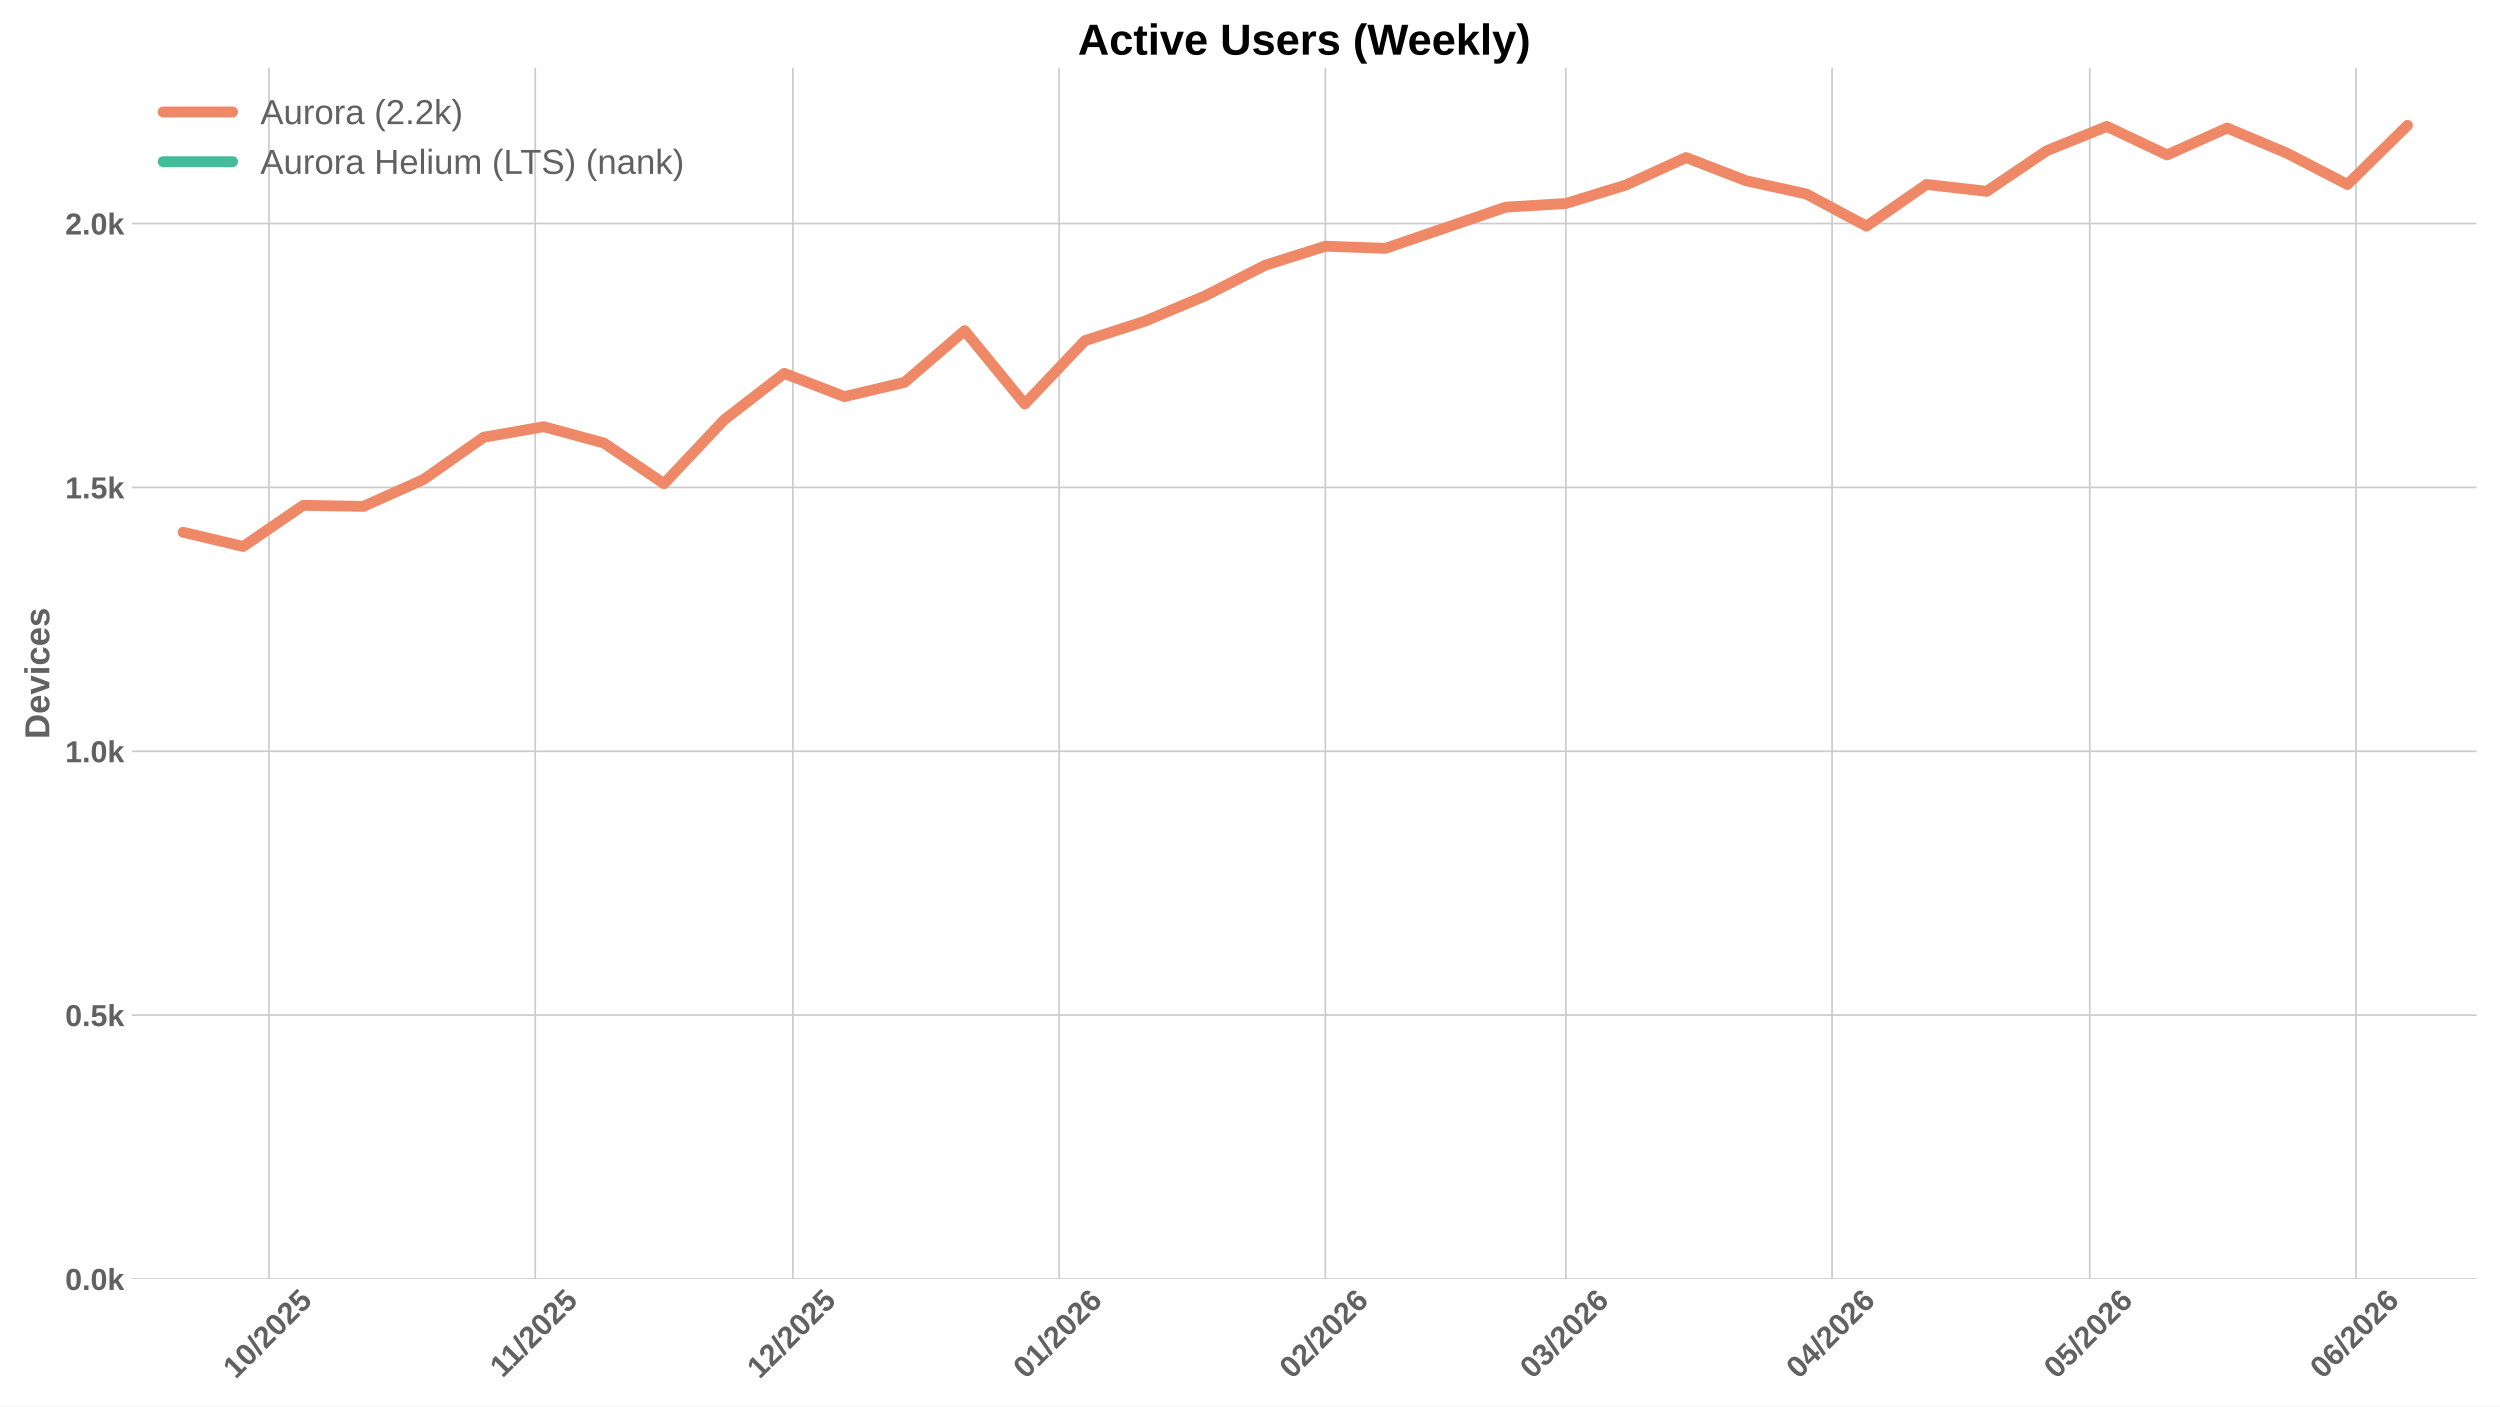
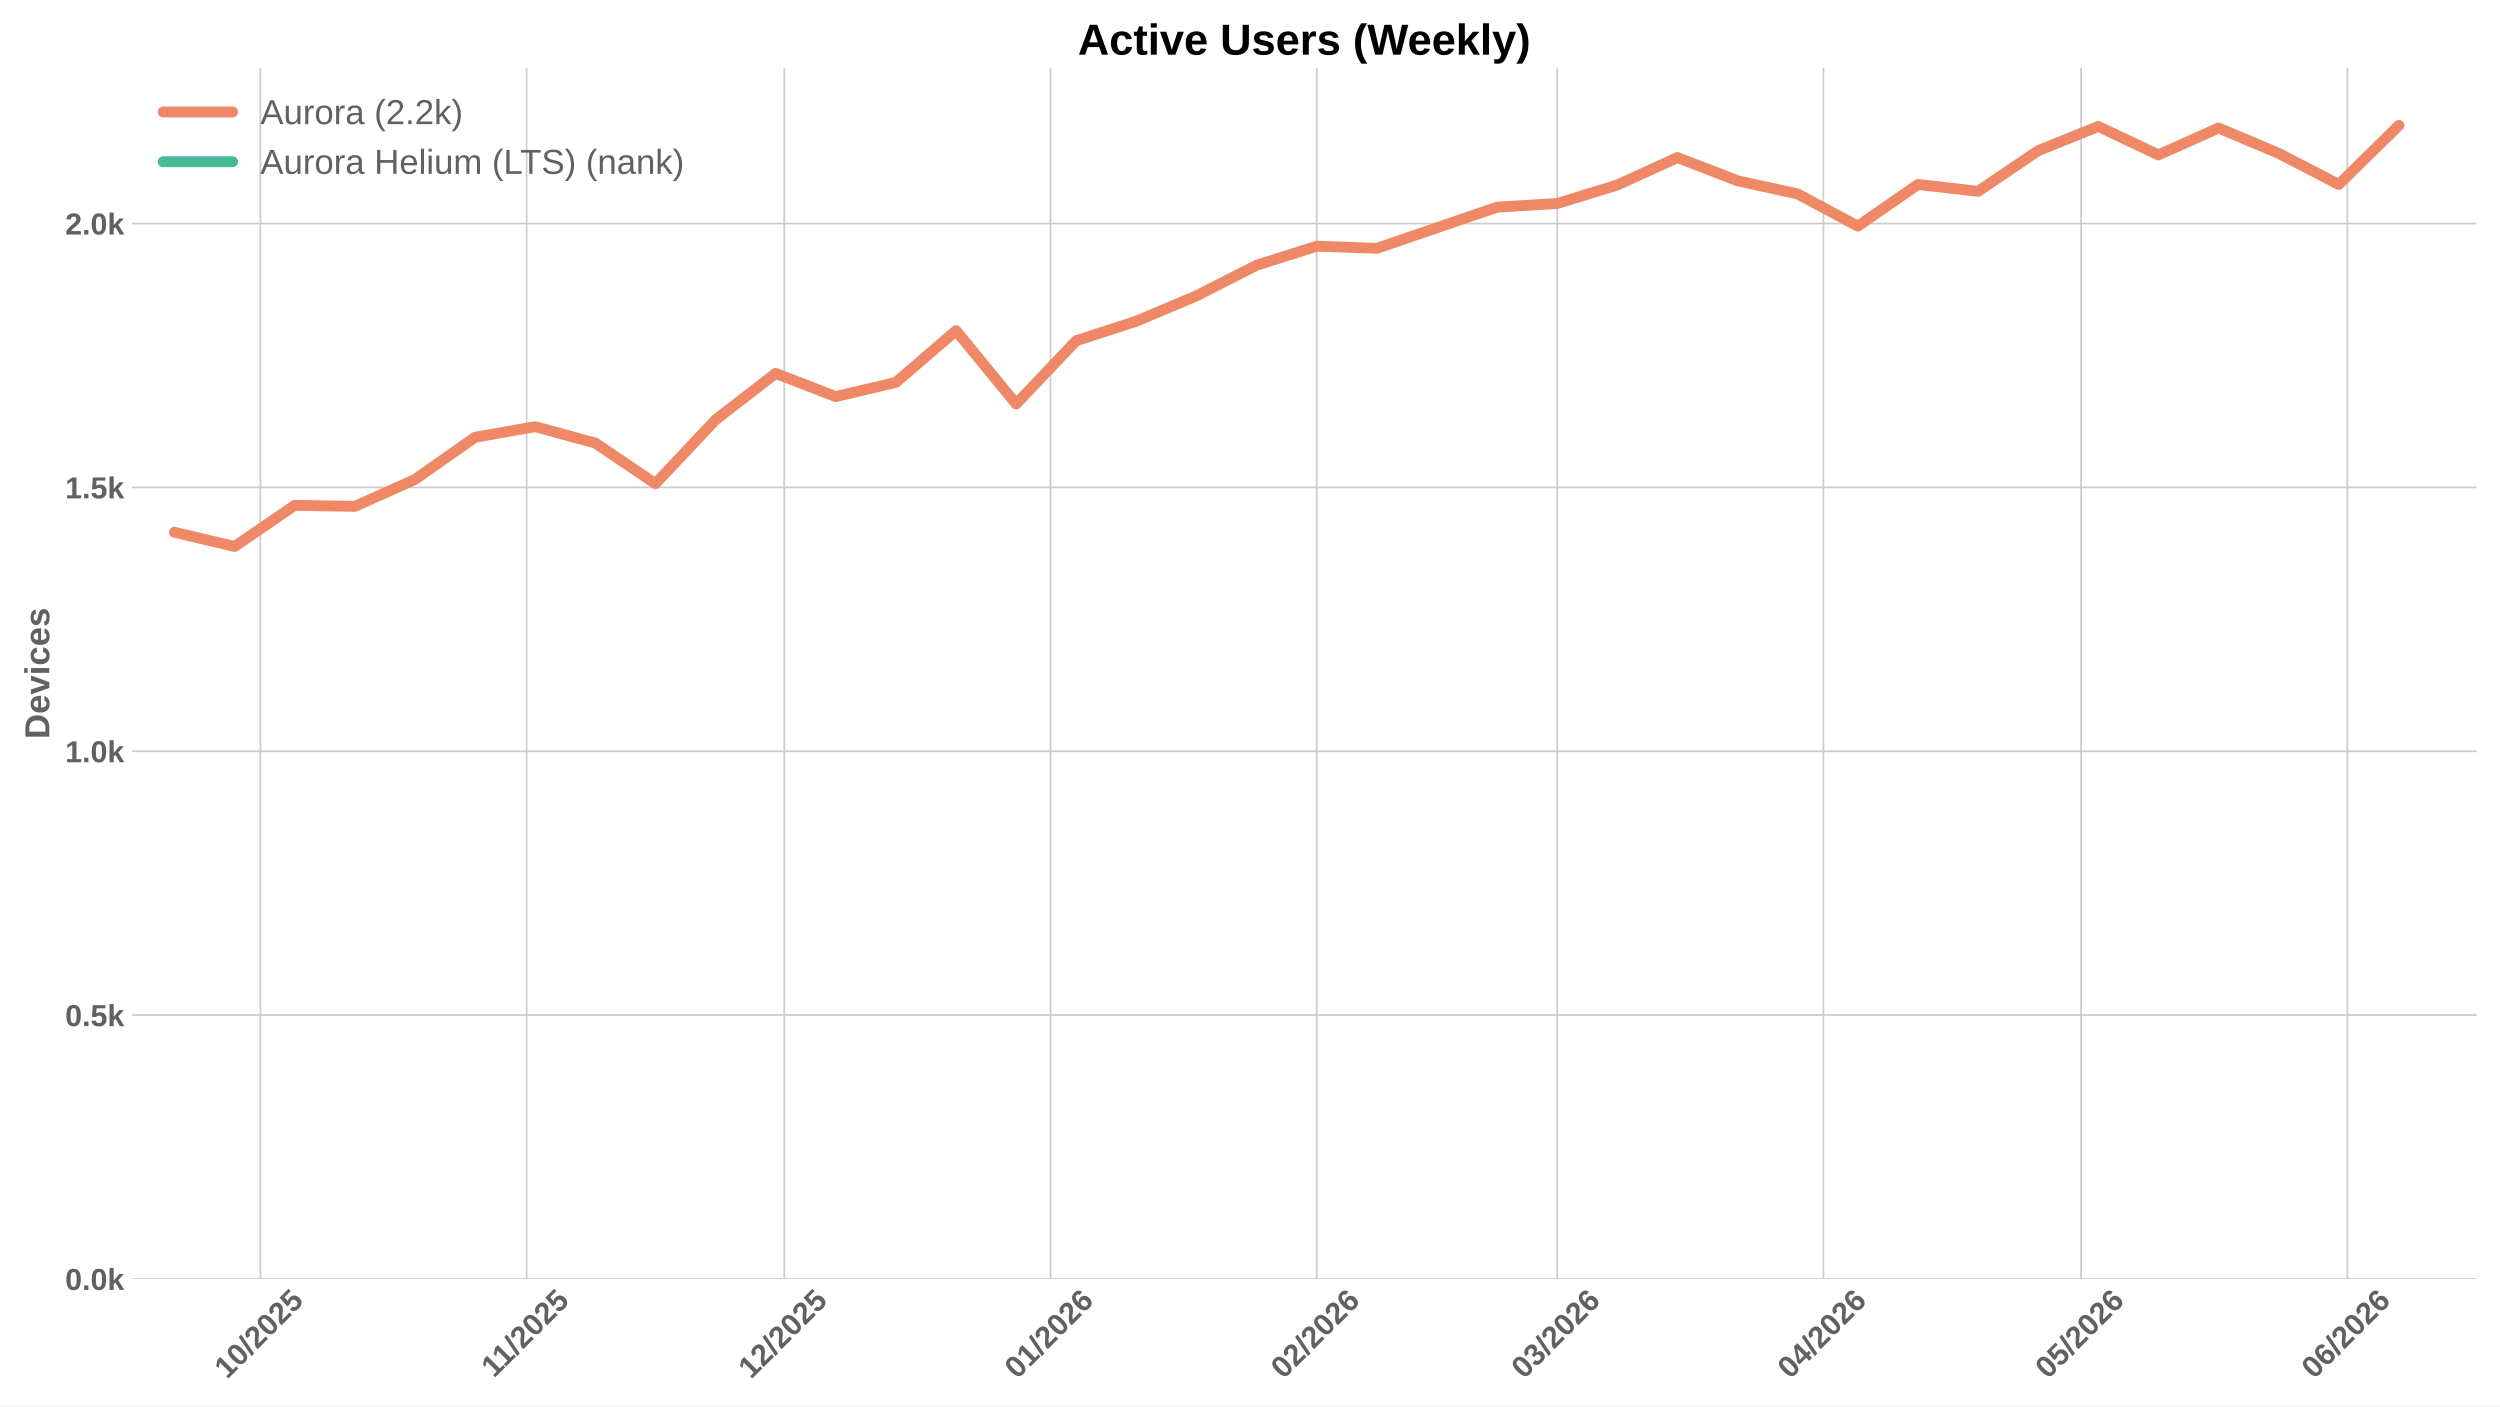
<svg xmlns="http://www.w3.org/2000/svg" xmlns:xlink="http://www.w3.org/1999/xlink" width="1152pt" height="648pt" viewBox="0 0 1152 648" version="1.1">
  <defs>
    <style type="text/css">*{stroke-linejoin: round; stroke-linecap: butt}</style>
  </defs>
  <g id="figure_1">
    <g id="patch_1">
      <path d="M 0 648  L 1152 648  L 1152 0  L 0 0  z " style="fill: #ffffff" />
    </g>
    <g id="axes_1">
      <g id="patch_2">
        <path d="M 60.78 589.343  L 1141.2 589.343  L 1141.2 31.2  L 60.78 31.2  z " style="fill: #ffffff" />
      </g>
      <g id="matplotlib.axis_1">
        <g id="xtick_1">
          <g id="line2d_1">
-             <path d="M 123.945 589.343  L 123.945 31.2  " clip-path="url(#p15ba1a7820)" style="fill: none; stroke: #cccccc; stroke-width: 0.8; stroke-linecap: round" />
+             <path d="M 119.975 589.343  L 119.975 31.2  " clip-path="url(#p1331746128)" style="fill: none; stroke: #cccccc; stroke-width: 0.8; stroke-linecap: round" />
          </g>
          <g id="line2d_2" />
          <g id="text_1">
-             <g style="fill: #616161" transform="translate(108.6148 635.7977) rotate(-45) scale(0.14 -0.14)">
+             <g style="fill: #616161" transform="translate(104.6447 635.7977) rotate(-45) scale(0.14 -0.14)">
              <defs>
                <path id="LiberationSans-Bold-31" d="M 403 0  L 403 653  L 1494 653  L 1494 3656  L 438 2997  L 438 3688  L 1541 4403  L 2372 4403  L 2372 653  L 3381 653  L 3381 0  L 403 0  z " transform="scale(0.015625)" />
                <path id="LiberationSans-Bold-30" d="M 3297 2203  Q 3297 1088 2914 512  Q 2531 -63 1766 -63  Q 253 -63 253 2203  Q 253 2994 418 3494  Q 584 3994 915 4231  Q 1247 4469 1791 4469  Q 2572 4469 2934 3903  Q 3297 3338 3297 2203  z M 2416 2203  Q 2416 2813 2356 3150  Q 2297 3488 2165 3634  Q 2034 3781 1784 3781  Q 1519 3781 1383 3632  Q 1247 3484 1189 3148  Q 1131 2813 1131 2203  Q 1131 1600 1192 1261  Q 1253 922 1386 775  Q 1519 628 1772 628  Q 2022 628 2158 783  Q 2294 938 2355 1278  Q 2416 1619 2416 2203  z " transform="scale(0.015625)" />
                <path id="LiberationSans-Bold-2f" d="M 63 -128  L 972 4638  L 1716 4638  L 822 -128  L 63 -128  z " transform="scale(0.015625)" />
                <path id="LiberationSans-Bold-32" d="M 222 0  L 222 609  Q 394 988 711 1347  Q 1028 1706 1509 2097  Q 1972 2472 2158 2715  Q 2344 2959 2344 3194  Q 2344 3769 1766 3769  Q 1484 3769 1336 3617  Q 1188 3466 1144 3163  L 259 3213  Q 334 3825 717 4147  Q 1100 4469 1759 4469  Q 2472 4469 2853 4144  Q 3234 3819 3234 3231  Q 3234 2922 3112 2672  Q 2991 2422 2800 2211  Q 2609 2000 2376 1815  Q 2144 1631 1925 1456  Q 1706 1281 1526 1103  Q 1347 925 1259 722  L 3303 722  L 3303 0  L 222 0  z " transform="scale(0.015625)" />
                <path id="LiberationSans-Bold-35" d="M 3381 1466  Q 3381 766 2945 351  Q 2509 -63 1750 -63  Q 1088 -63 689 235  Q 291 534 197 1100  L 1075 1172  Q 1144 891 1319 762  Q 1494 634 1759 634  Q 2088 634 2283 843  Q 2478 1053 2478 1447  Q 2478 1794 2293 2001  Q 2109 2209 1778 2209  Q 1413 2209 1181 1925  L 325 1925  L 478 4403  L 3125 4403  L 3125 3750  L 1275 3750  L 1203 2638  Q 1522 2919 2000 2919  Q 2628 2919 3004 2528  Q 3381 2138 3381 1466  z " transform="scale(0.015625)" />
              </defs>
              <use xlink:href="#LiberationSans-Bold-31" />
              <use xlink:href="#LiberationSans-Bold-30" transform="translate(55.61523 0)" />
              <use xlink:href="#LiberationSans-Bold-2f" transform="translate(111.2305 0)" />
              <use xlink:href="#LiberationSans-Bold-32" transform="translate(139.0137 0)" />
              <use xlink:href="#LiberationSans-Bold-30" transform="translate(194.6289 0)" />
              <use xlink:href="#LiberationSans-Bold-32" transform="translate(250.2441 0)" />
              <use xlink:href="#LiberationSans-Bold-35" transform="translate(305.8594 0)" />
            </g>
          </g>
        </g>
        <g id="xtick_2">
          <g id="line2d_3">
-             <path d="M 246.63 589.343  L 246.63 31.2  " clip-path="url(#p15ba1a7820)" style="fill: none; stroke: #cccccc; stroke-width: 0.8; stroke-linecap: round" />
+             <path d="M 242.66 589.343  L 242.66 31.2  " clip-path="url(#p1331746128)" style="fill: none; stroke: #cccccc; stroke-width: 0.8; stroke-linecap: round" />
          </g>
          <g id="line2d_4" />
          <g id="text_2">
-             <g style="fill: #616161" transform="translate(231.5721 635.2532) rotate(-45) scale(0.14 -0.14)">
+             <g style="fill: #616161" transform="translate(227.6019 635.2532) rotate(-45) scale(0.14 -0.14)">
              <use xlink:href="#LiberationSans-Bold-31" />
              <use xlink:href="#LiberationSans-Bold-31" transform="translate(50.11523 0)" />
              <use xlink:href="#LiberationSans-Bold-2f" transform="translate(105.7305 0)" />
              <use xlink:href="#LiberationSans-Bold-32" transform="translate(133.5137 0)" />
              <use xlink:href="#LiberationSans-Bold-30" transform="translate(189.1289 0)" />
              <use xlink:href="#LiberationSans-Bold-32" transform="translate(244.7441 0)" />
              <use xlink:href="#LiberationSans-Bold-35" transform="translate(300.3594 0)" />
            </g>
          </g>
        </g>
        <g id="xtick_3">
          <g id="line2d_5">
-             <path d="M 365.358 589.343  L 365.358 31.2  " clip-path="url(#p15ba1a7820)" style="fill: none; stroke: #cccccc; stroke-width: 0.8; stroke-linecap: round" />
+             <path d="M 361.387 589.343  L 361.387 31.2  " clip-path="url(#p1331746128)" style="fill: none; stroke: #cccccc; stroke-width: 0.8; stroke-linecap: round" />
          </g>
          <g id="line2d_6" />
          <g id="text_3">
-             <g style="fill: #616161" transform="translate(350.0273 635.7977) rotate(-45) scale(0.14 -0.14)">
+             <g style="fill: #616161" transform="translate(346.0572 635.7977) rotate(-45) scale(0.14 -0.14)">
              <use xlink:href="#LiberationSans-Bold-31" />
              <use xlink:href="#LiberationSans-Bold-32" transform="translate(55.61523 0)" />
              <use xlink:href="#LiberationSans-Bold-2f" transform="translate(111.2305 0)" />
              <use xlink:href="#LiberationSans-Bold-32" transform="translate(139.0137 0)" />
              <use xlink:href="#LiberationSans-Bold-30" transform="translate(194.6289 0)" />
              <use xlink:href="#LiberationSans-Bold-32" transform="translate(250.2441 0)" />
              <use xlink:href="#LiberationSans-Bold-35" transform="translate(305.8594 0)" />
            </g>
          </g>
        </g>
        <g id="xtick_4">
          <g id="line2d_7">
-             <path d="M 488.043 589.343  L 488.043 31.2  " clip-path="url(#p15ba1a7820)" style="fill: none; stroke: #cccccc; stroke-width: 0.8; stroke-linecap: round" />
+             <path d="M 484.073 589.343  L 484.073 31.2  " clip-path="url(#p1331746128)" style="fill: none; stroke: #cccccc; stroke-width: 0.8; stroke-linecap: round" />
          </g>
          <g id="line2d_8" />
          <g id="text_4">
-             <g style="fill: #616161" transform="translate(472.7124 635.7977) rotate(-45) scale(0.14 -0.14)">
+             <g style="fill: #616161" transform="translate(468.7422 635.7977) rotate(-45) scale(0.14 -0.14)">
              <defs>
                <path id="LiberationSans-Bold-36" d="M 3328 1441  Q 3328 738 2934 337  Q 2541 -63 1847 -63  Q 1069 -63 651 482  Q 234 1028 234 2100  Q 234 3278 657 3873  Q 1081 4469 1869 4469  Q 2428 4469 2751 4222  Q 3075 3975 3209 3456  L 2381 3341  Q 2263 3775 1850 3775  Q 1497 3775 1295 3422  Q 1094 3069 1094 2350  Q 1234 2584 1484 2709  Q 1734 2834 2050 2834  Q 2641 2834 2984 2459  Q 3328 2084 3328 1441  z M 2447 1416  Q 2447 1791 2273 1989  Q 2100 2188 1797 2188  Q 1506 2188 1331 2002  Q 1156 1816 1156 1509  Q 1156 1125 1339 873  Q 1522 622 1819 622  Q 2116 622 2281 833  Q 2447 1044 2447 1416  z " transform="scale(0.015625)" />
              </defs>
              <use xlink:href="#LiberationSans-Bold-30" />
              <use xlink:href="#LiberationSans-Bold-31" transform="translate(55.61523 0)" />
              <use xlink:href="#LiberationSans-Bold-2f" transform="translate(111.2305 0)" />
              <use xlink:href="#LiberationSans-Bold-32" transform="translate(139.0137 0)" />
              <use xlink:href="#LiberationSans-Bold-30" transform="translate(194.6289 0)" />
              <use xlink:href="#LiberationSans-Bold-32" transform="translate(250.2441 0)" />
              <use xlink:href="#LiberationSans-Bold-36" transform="translate(305.8594 0)" />
            </g>
          </g>
        </g>
        <g id="xtick_5">
          <g id="line2d_9">
-             <path d="M 610.728 589.343  L 610.728 31.2  " clip-path="url(#p15ba1a7820)" style="fill: none; stroke: #cccccc; stroke-width: 0.8; stroke-linecap: round" />
+             <path d="M 606.758 589.343  L 606.758 31.2  " clip-path="url(#p1331746128)" style="fill: none; stroke: #cccccc; stroke-width: 0.8; stroke-linecap: round" />
          </g>
          <g id="line2d_10" />
          <g id="text_5">
-             <g style="fill: #616161" transform="translate(595.3974 635.7977) rotate(-45) scale(0.14 -0.14)">
+             <g style="fill: #616161" transform="translate(591.4273 635.7977) rotate(-45) scale(0.14 -0.14)">
              <use xlink:href="#LiberationSans-Bold-30" />
              <use xlink:href="#LiberationSans-Bold-32" transform="translate(55.61523 0)" />
              <use xlink:href="#LiberationSans-Bold-2f" transform="translate(111.2305 0)" />
              <use xlink:href="#LiberationSans-Bold-32" transform="translate(139.0137 0)" />
              <use xlink:href="#LiberationSans-Bold-30" transform="translate(194.6289 0)" />
              <use xlink:href="#LiberationSans-Bold-32" transform="translate(250.2441 0)" />
              <use xlink:href="#LiberationSans-Bold-36" transform="translate(305.8594 0)" />
            </g>
          </g>
        </g>
        <g id="xtick_6">
          <g id="line2d_11">
-             <path d="M 721.54 589.343  L 721.54 31.2  " clip-path="url(#p15ba1a7820)" style="fill: none; stroke: #cccccc; stroke-width: 0.8; stroke-linecap: round" />
+             <path d="M 717.57 589.343  L 717.57 31.2  " clip-path="url(#p1331746128)" style="fill: none; stroke: #cccccc; stroke-width: 0.8; stroke-linecap: round" />
          </g>
          <g id="line2d_12" />
          <g id="text_6">
-             <g style="fill: #616161" transform="translate(706.2098 635.7977) rotate(-45) scale(0.14 -0.14)">
+             <g style="fill: #616161" transform="translate(702.2396 635.7977) rotate(-45) scale(0.14 -0.14)">
              <defs>
                <path id="LiberationSans-Bold-33" d="M 3328 1222  Q 3328 603 2922 265  Q 2516 -72 1766 -72  Q 1056 -72 637 254  Q 219 581 147 1197  L 1041 1275  Q 1125 641 1763 641  Q 2078 641 2253 797  Q 2428 953 2428 1275  Q 2428 1569 2215 1725  Q 2003 1881 1584 1881  L 1278 1881  L 1278 2591  L 1566 2591  Q 1944 2591 2134 2745  Q 2325 2900 2325 3188  Q 2325 3459 2173 3614  Q 2022 3769 1731 3769  Q 1459 3769 1292 3619  Q 1125 3469 1100 3194  L 222 3256  Q 291 3825 694 4147  Q 1097 4469 1747 4469  Q 2438 4469 2827 4158  Q 3216 3847 3216 3297  Q 3216 2884 2973 2618  Q 2731 2353 2275 2266  L 2275 2253  Q 2781 2194 3054 1920  Q 3328 1647 3328 1222  z " transform="scale(0.015625)" />
              </defs>
              <use xlink:href="#LiberationSans-Bold-30" />
              <use xlink:href="#LiberationSans-Bold-33" transform="translate(55.61523 0)" />
              <use xlink:href="#LiberationSans-Bold-2f" transform="translate(111.2305 0)" />
              <use xlink:href="#LiberationSans-Bold-32" transform="translate(139.0137 0)" />
              <use xlink:href="#LiberationSans-Bold-30" transform="translate(194.6289 0)" />
              <use xlink:href="#LiberationSans-Bold-32" transform="translate(250.2441 0)" />
              <use xlink:href="#LiberationSans-Bold-36" transform="translate(305.8594 0)" />
            </g>
          </g>
        </g>
        <g id="xtick_7">
          <g id="line2d_13">
-             <path d="M 844.225 589.343  L 844.225 31.2  " clip-path="url(#p15ba1a7820)" style="fill: none; stroke: #cccccc; stroke-width: 0.8; stroke-linecap: round" />
+             <path d="M 840.255 589.343  L 840.255 31.2  " clip-path="url(#p1331746128)" style="fill: none; stroke: #cccccc; stroke-width: 0.8; stroke-linecap: round" />
          </g>
          <g id="line2d_14" />
          <g id="text_7">
-             <g style="fill: #616161" transform="translate(828.8948 635.7977) rotate(-45) scale(0.14 -0.14)">
+             <g style="fill: #616161" transform="translate(824.9247 635.7977) rotate(-45) scale(0.14 -0.14)">
              <defs>
                <path id="LiberationSans-Bold-34" d="M 2938 897  L 2938 0  L 2100 0  L 2100 897  L 97 897  L 97 1556  L 1956 4403  L 2938 4403  L 2938 1550  L 3525 1550  L 3525 897  L 2938 897  z M 2100 2991  Q 2100 3159 2111 3356  Q 2122 3553 2128 3609  Q 2047 3434 1834 3103  L 813 1550  L 2100 1550  L 2100 2991  z " transform="scale(0.015625)" />
              </defs>
              <use xlink:href="#LiberationSans-Bold-30" />
              <use xlink:href="#LiberationSans-Bold-34" transform="translate(55.61523 0)" />
              <use xlink:href="#LiberationSans-Bold-2f" transform="translate(111.2305 0)" />
              <use xlink:href="#LiberationSans-Bold-32" transform="translate(139.0137 0)" />
              <use xlink:href="#LiberationSans-Bold-30" transform="translate(194.6289 0)" />
              <use xlink:href="#LiberationSans-Bold-32" transform="translate(250.2441 0)" />
              <use xlink:href="#LiberationSans-Bold-36" transform="translate(305.8594 0)" />
            </g>
          </g>
        </g>
        <g id="xtick_8">
          <g id="line2d_15">
-             <path d="M 962.953 589.343  L 962.953 31.2  " clip-path="url(#p15ba1a7820)" style="fill: none; stroke: #cccccc; stroke-width: 0.8; stroke-linecap: round" />
+             <path d="M 958.982 589.343  L 958.982 31.2  " clip-path="url(#p1331746128)" style="fill: none; stroke: #cccccc; stroke-width: 0.8; stroke-linecap: round" />
          </g>
          <g id="line2d_16" />
          <g id="text_8">
-             <g style="fill: #616161" transform="translate(947.6223 635.7977) rotate(-45) scale(0.14 -0.14)">
+             <g style="fill: #616161" transform="translate(943.6521 635.7977) rotate(-45) scale(0.14 -0.14)">
              <use xlink:href="#LiberationSans-Bold-30" />
              <use xlink:href="#LiberationSans-Bold-35" transform="translate(55.61523 0)" />
              <use xlink:href="#LiberationSans-Bold-2f" transform="translate(111.2305 0)" />
              <use xlink:href="#LiberationSans-Bold-32" transform="translate(139.0137 0)" />
              <use xlink:href="#LiberationSans-Bold-30" transform="translate(194.6289 0)" />
              <use xlink:href="#LiberationSans-Bold-32" transform="translate(250.2441 0)" />
              <use xlink:href="#LiberationSans-Bold-36" transform="translate(305.8594 0)" />
            </g>
          </g>
        </g>
        <g id="xtick_9">
          <g id="line2d_17">
-             <path d="M 1085.638 589.343  L 1085.638 31.2  " clip-path="url(#p15ba1a7820)" style="fill: none; stroke: #cccccc; stroke-width: 0.8; stroke-linecap: round" />
+             <path d="M 1081.667 589.343  L 1081.667 31.2  " clip-path="url(#p1331746128)" style="fill: none; stroke: #cccccc; stroke-width: 0.8; stroke-linecap: round" />
          </g>
          <g id="line2d_18" />
          <g id="text_9">
-             <g style="fill: #616161" transform="translate(1070.307 635.7977) rotate(-45) scale(0.14 -0.14)">
+             <g style="fill: #616161" transform="translate(1066.337 635.7977) rotate(-45) scale(0.14 -0.14)">
              <use xlink:href="#LiberationSans-Bold-30" />
              <use xlink:href="#LiberationSans-Bold-36" transform="translate(55.61523 0)" />
              <use xlink:href="#LiberationSans-Bold-2f" transform="translate(111.2305 0)" />
              <use xlink:href="#LiberationSans-Bold-32" transform="translate(139.0137 0)" />
              <use xlink:href="#LiberationSans-Bold-30" transform="translate(194.6289 0)" />
              <use xlink:href="#LiberationSans-Bold-32" transform="translate(250.2441 0)" />
              <use xlink:href="#LiberationSans-Bold-36" transform="translate(305.8594 0)" />
            </g>
          </g>
        </g>
      </g>
      <g id="matplotlib.axis_2">
        <g id="ytick_1">
          <g id="line2d_19">
-             <path d="M 60.78 589.343  L 1141.2 589.343  " clip-path="url(#p15ba1a7820)" style="fill: none; stroke: #cccccc; stroke-width: 0.8; stroke-linecap: round" />
+             <path d="M 60.78 589.343  L 1141.2 589.343  " clip-path="url(#p1331746128)" style="fill: none; stroke: #cccccc; stroke-width: 0.8; stroke-linecap: round" />
          </g>
          <g id="line2d_20" />
          <g id="text_10">
            <g style="fill: #616161" transform="translate(30.03469 594.416) scale(0.14 -0.14)">
              <defs>
                <path id="LiberationSans-Bold-2e" d="M 434 0  L 434 953  L 1338 953  L 1338 0  L 434 0  z " transform="scale(0.015625)" />
                <path id="LiberationSans-Bold-6b" d="M 2606 0  L 1703 1531  L 1325 1269  L 1325 0  L 447 0  L 447 4638  L 1325 4638  L 1325 1981  L 2531 3381  L 3475 3381  L 2288 2063  L 3566 0  L 2606 0  z " transform="scale(0.015625)" />
              </defs>
              <use xlink:href="#LiberationSans-Bold-30" />
              <use xlink:href="#LiberationSans-Bold-2e" transform="translate(55.61523 0)" />
              <use xlink:href="#LiberationSans-Bold-30" transform="translate(83.39844 0)" />
              <use xlink:href="#LiberationSans-Bold-6b" transform="translate(139.0137 0)" />
            </g>
          </g>
        </g>
        <g id="ytick_2">
          <g id="line2d_21">
-             <path d="M 60.78 467.757  L 1141.2 467.757  " clip-path="url(#p15ba1a7820)" style="fill: none; stroke: #cccccc; stroke-width: 0.8; stroke-linecap: round" />
+             <path d="M 60.78 467.757  L 1141.2 467.757  " clip-path="url(#p1331746128)" style="fill: none; stroke: #cccccc; stroke-width: 0.8; stroke-linecap: round" />
          </g>
          <g id="line2d_22" />
          <g id="text_11">
            <g style="fill: #616161" transform="translate(30.03469 472.8294) scale(0.14 -0.14)">
              <use xlink:href="#LiberationSans-Bold-30" />
              <use xlink:href="#LiberationSans-Bold-2e" transform="translate(55.61523 0)" />
              <use xlink:href="#LiberationSans-Bold-35" transform="translate(83.39844 0)" />
              <use xlink:href="#LiberationSans-Bold-6b" transform="translate(139.0137 0)" />
            </g>
          </g>
        </g>
        <g id="ytick_3">
          <g id="line2d_23">
-             <path d="M 60.78 346.17  L 1141.2 346.17  " clip-path="url(#p15ba1a7820)" style="fill: none; stroke: #cccccc; stroke-width: 0.8; stroke-linecap: round" />
+             <path d="M 60.78 346.17  L 1141.2 346.17  " clip-path="url(#p1331746128)" style="fill: none; stroke: #cccccc; stroke-width: 0.8; stroke-linecap: round" />
          </g>
          <g id="line2d_24" />
          <g id="text_12">
            <g style="fill: #616161" transform="translate(30.03469 351.2428) scale(0.14 -0.14)">
              <use xlink:href="#LiberationSans-Bold-31" />
              <use xlink:href="#LiberationSans-Bold-2e" transform="translate(55.61523 0)" />
              <use xlink:href="#LiberationSans-Bold-30" transform="translate(83.39844 0)" />
              <use xlink:href="#LiberationSans-Bold-6b" transform="translate(139.0137 0)" />
            </g>
          </g>
        </g>
        <g id="ytick_4">
          <g id="line2d_25">
-             <path d="M 60.78 224.583  L 1141.2 224.583  " clip-path="url(#p15ba1a7820)" style="fill: none; stroke: #cccccc; stroke-width: 0.8; stroke-linecap: round" />
+             <path d="M 60.78 224.583  L 1141.2 224.583  " clip-path="url(#p1331746128)" style="fill: none; stroke: #cccccc; stroke-width: 0.8; stroke-linecap: round" />
          </g>
          <g id="line2d_26" />
          <g id="text_13">
            <g style="fill: #616161" transform="translate(30.03469 229.6563) scale(0.14 -0.14)">
              <use xlink:href="#LiberationSans-Bold-31" />
              <use xlink:href="#LiberationSans-Bold-2e" transform="translate(55.61523 0)" />
              <use xlink:href="#LiberationSans-Bold-35" transform="translate(83.39844 0)" />
              <use xlink:href="#LiberationSans-Bold-6b" transform="translate(139.0137 0)" />
            </g>
          </g>
        </g>
        <g id="ytick_5">
          <g id="line2d_27">
-             <path d="M 60.78 102.997  L 1141.2 102.997  " clip-path="url(#p15ba1a7820)" style="fill: none; stroke: #cccccc; stroke-width: 0.8; stroke-linecap: round" />
+             <path d="M 60.78 102.997  L 1141.2 102.997  " clip-path="url(#p1331746128)" style="fill: none; stroke: #cccccc; stroke-width: 0.8; stroke-linecap: round" />
          </g>
          <g id="line2d_28" />
          <g id="text_14">
            <g style="fill: #616161" transform="translate(30.03469 108.0697) scale(0.14 -0.14)">
              <use xlink:href="#LiberationSans-Bold-32" />
              <use xlink:href="#LiberationSans-Bold-2e" transform="translate(55.61523 0)" />
              <use xlink:href="#LiberationSans-Bold-30" transform="translate(83.39844 0)" />
              <use xlink:href="#LiberationSans-Bold-6b" transform="translate(139.0137 0)" />
            </g>
          </g>
        </g>
        <g id="text_15">
          <g style="fill: #616161" transform="translate(22.71469 340.5153) rotate(-90) scale(0.16 -0.16)">
            <defs>
              <path id="LiberationSans-Bold-44" d="M 4353 2234  Q 4353 1553 4086 1045  Q 3819 538 3330 269  Q 2841 0 2209 0  L 428 0  L 428 4403  L 2022 4403  Q 3134 4403 3743 3842  Q 4353 3281 4353 2234  z M 3425 2234  Q 3425 2944 3056 3317  Q 2688 3691 2003 3691  L 1350 3691  L 1350 713  L 2131 713  Q 2725 713 3075 1122  Q 3425 1531 3425 2234  z " transform="scale(0.015625)" />
              <path id="LiberationSans-Bold-65" d="M 1831 -63  Q 1069 -63 659 389  Q 250 841 250 1706  Q 250 2544 665 2994  Q 1081 3444 1844 3444  Q 2572 3444 2956 2961  Q 3341 2478 3341 1547  L 3341 1522  L 1172 1522  Q 1172 1028 1355 776  Q 1538 525 1875 525  Q 2341 525 2463 928  L 3291 856  Q 2931 -63 1831 -63  z M 1831 2891  Q 1522 2891 1355 2675  Q 1188 2459 1178 2072  L 2491 2072  Q 2466 2481 2294 2686  Q 2122 2891 1831 2891  z " transform="scale(0.015625)" />
              <path id="LiberationSans-Bold-76" d="M 2284 0  L 1234 0  L 25 3381  L 953 3381  L 1544 1491  Q 1591 1334 1766 709  Q 1797 838 1894 1159  Q 1991 1481 2613 3381  L 3531 3381  L 2284 0  z " transform="scale(0.015625)" />
              <path id="LiberationSans-Bold-69" d="M 447 3991  L 447 4638  L 1325 4638  L 1325 3991  L 447 3991  z M 447 0  L 447 3381  L 1325 3381  L 1325 0  L 447 0  z " transform="scale(0.015625)" />
              <path id="LiberationSans-Bold-63" d="M 1856 -63  Q 1088 -63 669 395  Q 250 853 250 1672  Q 250 2509 672 2976  Q 1094 3444 1869 3444  Q 2466 3444 2856 3144  Q 3247 2844 3347 2316  L 2463 2272  Q 2425 2531 2275 2686  Q 2125 2841 1850 2841  Q 1172 2841 1172 1706  Q 1172 538 1863 538  Q 2113 538 2281 695  Q 2450 853 2491 1166  L 3372 1125  Q 3325 778 3123 506  Q 2922 234 2594 85  Q 2266 -63 1856 -63  z " transform="scale(0.015625)" />
              <path id="LiberationSans-Bold-73" d="M 3297 988  Q 3297 497 2895 217  Q 2494 -63 1784 -63  Q 1088 -63 717 157  Q 347 378 225 844  L 997 959  Q 1063 719 1223 619  Q 1384 519 1784 519  Q 2153 519 2322 612  Q 2491 706 2491 906  Q 2491 1069 2355 1164  Q 2219 1259 1894 1325  Q 1150 1472 890 1598  Q 631 1725 495 1926  Q 359 2128 359 2422  Q 359 2906 732 3176  Q 1106 3447 1791 3447  Q 2394 3447 2761 3212  Q 3128 2978 3219 2534  L 2441 2453  Q 2403 2659 2256 2761  Q 2109 2863 1791 2863  Q 1478 2863 1322 2783  Q 1166 2703 1166 2516  Q 1166 2369 1286 2283  Q 1406 2197 1691 2141  Q 2088 2059 2395 1973  Q 2703 1888 2889 1769  Q 3075 1650 3186 1464  Q 3297 1278 3297 988  z " transform="scale(0.015625)" />
            </defs>
            <use xlink:href="#LiberationSans-Bold-44" />
            <use xlink:href="#LiberationSans-Bold-65" transform="translate(72.2168 0)" />
            <use xlink:href="#LiberationSans-Bold-76" transform="translate(127.832 0)" />
            <use xlink:href="#LiberationSans-Bold-69" transform="translate(183.4473 0)" />
            <use xlink:href="#LiberationSans-Bold-63" transform="translate(211.2305 0)" />
            <use xlink:href="#LiberationSans-Bold-65" transform="translate(266.8457 0)" />
            <use xlink:href="#LiberationSans-Bold-73" transform="translate(322.4609 0)" />
          </g>
        </g>
      </g>
      <g id="line2d_29">
-         <path d="M 84.369 245.253  L 112.072 251.819  L 139.775 232.851  L 167.479 233.338  L 195.182 220.936  L 222.885 201.482  L 250.588 196.619  L 278.291 204.157  L 305.994 222.881  L 333.697 193.457  L 361.4 172.058  L 389.103 182.758  L 416.806 176.192  L 444.509 152.361  L 472.212 186.162  L 499.915 156.981  L 527.619 147.984  L 555.322 136.312  L 583.025 122.208  L 610.728 113.453  L 638.431 114.426  L 666.134 104.942  L 693.837 95.459  L 721.54 93.756  L 749.243 85.245  L 776.946 72.6  L 804.649 83.3  L 832.352 89.379  L 860.055 104.213  L 887.759 85.002  L 915.462 88.163  L 943.165 69.439  L 970.868 58.253  L 998.571 71.384  L 1026.274 58.983  L 1053.977 70.655  L 1081.68 85.002  L 1109.383 57.767  " clip-path="url(#p15ba1a7820)" style="fill: none; stroke: #ee8866; stroke-width: 5; stroke-linecap: round" />
+         <path d="M 80.399 245.253  L 108.102 251.819  L 135.805 232.851  L 163.508 233.338  L 191.211 220.936  L 218.915 201.482  L 246.618 196.619  L 274.321 204.157  L 302.024 222.881  L 329.727 193.457  L 357.43 172.058  L 385.133 182.758  L 412.836 176.192  L 440.539 152.361  L 468.242 186.162  L 495.945 156.981  L 523.648 147.984  L 551.351 136.312  L 579.055 122.208  L 606.758 113.453  L 634.461 114.426  L 662.164 104.942  L 689.867 95.459  L 717.57 93.756  L 745.273 85.245  L 772.976 72.6  L 800.679 83.3  L 828.382 89.379  L 856.085 104.213  L 883.788 85.002  L 911.491 88.163  L 939.195 69.439  L 966.898 58.253  L 994.601 71.384  L 1022.304 58.983  L 1050.007 70.655  L 1077.71 85.002  L 1105.413 57.767  " clip-path="url(#p1331746128)" style="fill: none; stroke: #ee8866; stroke-width: 5; stroke-linecap: round" />
      </g>
      <g id="line2d_30">
-         <path d="M 361.4 589.1  M 444.509 589.1  M 527.619 589.1  " clip-path="url(#p15ba1a7820)" style="fill: none; stroke: #44bb99; stroke-width: 5; stroke-linecap: round" />
+         <path d="M 357.43 589.1  M 440.539 589.1  M 523.648 589.1  " clip-path="url(#p1331746128)" style="fill: none; stroke: #44bb99; stroke-width: 5; stroke-linecap: round" />
      </g>
      <g id="patch_3">
        <path d="M 60.78 589.343  L 60.78 31.2  " style="fill: none" />
      </g>
      <g id="patch_4">
        <path d="M 1141.2 589.343  L 1141.2 31.2  " style="fill: none" />
      </g>
      <g id="patch_5">
        <path d="M 60.78 589.343  L 1141.2 589.343  " style="fill: none" />
      </g>
      <g id="patch_6">
        <path d="M 60.78 31.2  L 1141.2 31.2  " style="fill: none" />
      </g>
      <g id="text_16">
        <g transform="translate(496.6791 25.2) scale(0.2 -0.2)">
          <defs>
            <path id="LiberationSans-Bold-41" d="M 3541 0  L 3150 1125  L 1472 1125  L 1081 0  L 159 0  L 1766 4403  L 2853 4403  L 4453 0  L 3541 0  z M 2309 3725  L 2291 3656  Q 2259 3544 2215 3400  Q 2172 3256 1678 1819  L 2944 1819  L 2509 3084  L 2375 3509  L 2309 3725  z " transform="scale(0.015625)" />
            <path id="LiberationSans-Bold-74" d="M 1313 -56  Q 925 -56 715 155  Q 506 366 506 794  L 506 2788  L 78 2788  L 78 3381  L 550 3381  L 825 4175  L 1375 4175  L 1375 3381  L 2016 3381  L 2016 2788  L 1375 2788  L 1375 1031  Q 1375 784 1469 667  Q 1563 550 1759 550  Q 1863 550 2053 594  L 2053 50  Q 1728 -56 1313 -56  z " transform="scale(0.015625)" />
            <path id="LiberationSans-Bold-20" transform="scale(0.015625)" />
            <path id="LiberationSans-Bold-55" d="M 2259 -63  Q 1350 -63 867 381  Q 384 825 384 1650  L 384 4403  L 1306 4403  L 1306 1722  Q 1306 1200 1554 929  Q 1803 659 2284 659  Q 2778 659 3043 942  Q 3309 1225 3309 1753  L 3309 4403  L 4231 4403  L 4231 1697  Q 4231 859 3714 398  Q 3197 -63 2259 -63  z " transform="scale(0.015625)" />
            <path id="LiberationSans-Bold-72" d="M 447 0  L 447 2588  Q 447 2866 439 3052  Q 431 3238 422 3381  L 1259 3381  Q 1269 3325 1284 3039  Q 1300 2753 1300 2659  L 1313 2659  Q 1441 3016 1541 3161  Q 1641 3306 1778 3376  Q 1916 3447 2122 3447  Q 2291 3447 2394 3400  L 2394 2666  Q 2181 2713 2019 2713  Q 1691 2713 1508 2447  Q 1325 2181 1325 1659  L 1325 0  L 447 0  z " transform="scale(0.015625)" />
            <path id="LiberationSans-Bold-28" d="M 1247 -1328  Q 756 -622 537 81  Q 319 784 319 1659  Q 319 2531 537 3232  Q 756 3934 1247 4638  L 2125 4638  Q 1631 3925 1407 3219  Q 1184 2513 1184 1656  Q 1184 803 1406 101  Q 1628 -600 2125 -1328  L 1247 -1328  z " transform="scale(0.015625)" />
            <path id="LiberationSans-Bold-57" d="M 4897 0  L 3803 0  L 3206 2547  Q 3097 2997 3022 3488  Q 2947 3078 2900 2864  Q 2853 2650 2234 0  L 1141 0  L 6 4403  L 941 4403  L 1578 1559  L 1722 872  Q 1809 1306 1892 1701  Q 1975 2097 2516 4403  L 3547 4403  L 4103 2059  Q 4169 1797 4325 872  L 4403 1234  L 4569 1953  L 5100 4403  L 6034 4403  L 4897 0  z " transform="scale(0.015625)" />
            <path id="LiberationSans-Bold-6c" d="M 447 0  L 447 4638  L 1325 4638  L 1325 0  L 447 0  z " transform="scale(0.015625)" />
            <path id="LiberationSans-Bold-79" d="M 884 -1328  Q 569 -1328 331 -1288  L 331 -663  Q 497 -688 634 -688  Q 822 -688 945 -628  Q 1069 -569 1167 -431  Q 1266 -294 1388 34  L 50 3381  L 978 3381  L 1509 1797  Q 1634 1456 1825 753  L 1903 1050  L 2106 1784  L 2606 3381  L 3525 3381  L 2188 -178  Q 1919 -828 1630 -1078  Q 1341 -1328 884 -1328  z " transform="scale(0.015625)" />
            <path id="LiberationSans-Bold-29" d="M 6 -1328  Q 506 -597 726 101  Q 947 800 947 1656  Q 947 2516 722 3223  Q 497 3931 6 4638  L 884 4638  Q 1378 3928 1595 3225  Q 1813 2522 1813 1659  Q 1813 791 1595 87  Q 1378 -616 884 -1328  L 6 -1328  z " transform="scale(0.015625)" />
          </defs>
          <use xlink:href="#LiberationSans-Bold-41" />
          <use xlink:href="#LiberationSans-Bold-63" transform="translate(72.2168 0)" />
          <use xlink:href="#LiberationSans-Bold-74" transform="translate(127.832 0)" />
          <use xlink:href="#LiberationSans-Bold-69" transform="translate(161.1328 0)" />
          <use xlink:href="#LiberationSans-Bold-76" transform="translate(188.916 0)" />
          <use xlink:href="#LiberationSans-Bold-65" transform="translate(244.5312 0)" />
          <use xlink:href="#LiberationSans-Bold-20" transform="translate(300.1465 0)" />
          <use xlink:href="#LiberationSans-Bold-55" transform="translate(327.9297 0)" />
          <use xlink:href="#LiberationSans-Bold-73" transform="translate(400.1465 0)" />
          <use xlink:href="#LiberationSans-Bold-65" transform="translate(455.7617 0)" />
          <use xlink:href="#LiberationSans-Bold-72" transform="translate(511.377 0)" />
          <use xlink:href="#LiberationSans-Bold-73" transform="translate(550.293 0)" />
          <use xlink:href="#LiberationSans-Bold-20" transform="translate(605.9082 0)" />
          <use xlink:href="#LiberationSans-Bold-28" transform="translate(633.6914 0)" />
          <use xlink:href="#LiberationSans-Bold-57" transform="translate(666.9922 0)" />
          <use xlink:href="#LiberationSans-Bold-65" transform="translate(759.627 0)" />
          <use xlink:href="#LiberationSans-Bold-65" transform="translate(815.2422 0)" />
          <use xlink:href="#LiberationSans-Bold-6b" transform="translate(870.8574 0)" />
          <use xlink:href="#LiberationSans-Bold-6c" transform="translate(926.4727 0)" />
          <use xlink:href="#LiberationSans-Bold-79" transform="translate(954.2559 0)" />
          <use xlink:href="#LiberationSans-Bold-29" transform="translate(1009.871 0)" />
        </g>
      </g>
      <g id="legend_1">
        <g id="line2d_31">
          <path d="M 75.18 51.595  L 91.18 51.595  L 107.18 51.595  " style="fill: none; stroke: #ee8866; stroke-width: 5; stroke-linecap: round" />
        </g>
        <g id="text_17">
          <g style="fill: #616161" transform="translate(119.98 57.195) scale(0.16 -0.16)">
            <defs>
              <path id="LiberationSans-41" d="M 3647 0  L 3144 1288  L 1138 1288  L 631 0  L 13 0  L 1809 4403  L 2488 4403  L 4256 0  L 3647 0  z M 2141 3953  L 2113 3866  Q 2034 3606 1881 3200  L 1319 1753  L 2966 1753  L 2400 3206  Q 2313 3422 2225 3694  L 2141 3953  z " transform="scale(0.015625)" />
              <path id="LiberationSans-75" d="M 981 3381  L 981 1238  Q 981 903 1047 718  Q 1113 534 1256 453  Q 1400 372 1678 372  Q 2084 372 2318 650  Q 2553 928 2553 1422  L 2553 3381  L 3116 3381  L 3116 722  Q 3116 131 3134 0  L 2603 0  Q 2600 16 2597 84  Q 2594 153 2589 242  Q 2584 331 2578 578  L 2569 578  Q 2375 228 2120 82  Q 1866 -63 1488 -63  Q 931 -63 673 214  Q 416 491 416 1128  L 416 3381  L 981 3381  z " transform="scale(0.015625)" />
              <path id="LiberationSans-72" d="M 444 0  L 444 2594  Q 444 2950 425 3381  L 956 3381  Q 981 2806 981 2691  L 994 2691  Q 1128 3125 1303 3284  Q 1478 3444 1797 3444  Q 1909 3444 2025 3413  L 2025 2897  Q 1913 2928 1725 2928  Q 1375 2928 1190 2626  Q 1006 2325 1006 1763  L 1006 0  L 444 0  z " transform="scale(0.015625)" />
              <path id="LiberationSans-6f" d="M 3291 1694  Q 3291 806 2900 371  Q 2509 -63 1766 -63  Q 1025 -63 647 389  Q 269 841 269 1694  Q 269 3444 1784 3444  Q 2559 3444 2925 3017  Q 3291 2591 3291 1694  z M 2700 1694  Q 2700 2394 2492 2711  Q 2284 3028 1794 3028  Q 1300 3028 1079 2704  Q 859 2381 859 1694  Q 859 1025 1076 689  Q 1294 353 1759 353  Q 2266 353 2483 678  Q 2700 1003 2700 1694  z " transform="scale(0.015625)" />
              <path id="LiberationSans-61" d="M 1294 -63  Q 784 -63 528 206  Q 272 475 272 944  Q 272 1469 617 1750  Q 963 2031 1731 2050  L 2491 2063  L 2491 2247  Q 2491 2659 2316 2837  Q 2141 3016 1766 3016  Q 1388 3016 1216 2887  Q 1044 2759 1009 2478  L 422 2531  Q 566 3444 1778 3444  Q 2416 3444 2737 3151  Q 3059 2859 3059 2306  L 3059 850  Q 3059 600 3125 473  Q 3191 347 3375 347  Q 3456 347 3559 369  L 3559 19  Q 3347 -31 3125 -31  Q 2813 -31 2670 133  Q 2528 297 2509 647  L 2491 647  Q 2275 259 1989 98  Q 1703 -63 1294 -63  z M 1422 359  Q 1731 359 1972 500  Q 2213 641 2352 886  Q 2491 1131 2491 1391  L 2491 1669  L 1875 1656  Q 1478 1650 1273 1575  Q 1069 1500 959 1344  Q 850 1188 850 934  Q 850 659 998 509  Q 1147 359 1422 359  z " transform="scale(0.015625)" />
              <path id="LiberationSans-20" transform="scale(0.015625)" />
              <path id="LiberationSans-28" d="M 397 1663  Q 397 2566 680 3284  Q 963 4003 1550 4638  L 2094 4638  Q 1509 3988 1236 3256  Q 963 2525 963 1656  Q 963 791 1233 62  Q 1503 -666 2094 -1325  L 1550 -1325  Q 959 -688 678 32  Q 397 753 397 1650  L 397 1663  z " transform="scale(0.015625)" />
              <path id="LiberationSans-32" d="M 322 0  L 322 397  Q 481 763 711 1042  Q 941 1322 1194 1548  Q 1447 1775 1695 1969  Q 1944 2163 2144 2356  Q 2344 2550 2467 2762  Q 2591 2975 2591 3244  Q 2591 3606 2378 3806  Q 2166 4006 1788 4006  Q 1428 4006 1195 3811  Q 963 3616 922 3263  L 347 3316  Q 409 3844 795 4156  Q 1181 4469 1788 4469  Q 2453 4469 2811 4155  Q 3169 3841 3169 3263  Q 3169 3006 3051 2753  Q 2934 2500 2703 2247  Q 2472 1994 1819 1463  Q 1459 1169 1246 933  Q 1034 697 941 478  L 3238 478  L 3238 0  L 322 0  z " transform="scale(0.015625)" />
              <path id="LiberationSans-2e" d="M 584 0  L 584 684  L 1194 684  L 1194 0  L 584 0  z " transform="scale(0.015625)" />
              <path id="LiberationSans-6b" d="M 2550 0  L 1406 1544  L 994 1203  L 994 0  L 431 0  L 431 4638  L 994 4638  L 994 1741  L 2478 3381  L 3138 3381  L 1766 1928  L 3209 0  L 2550 0  z " transform="scale(0.015625)" />
              <path id="LiberationSans-29" d="M 1734 1650  Q 1734 747 1451 28  Q 1169 -691 581 -1325  L 38 -1325  Q 625 -669 897 57  Q 1169 784 1169 1656  Q 1169 2528 895 3256  Q 622 3984 38 4638  L 581 4638  Q 1172 4000 1453 3279  Q 1734 2559 1734 1663  L 1734 1650  z " transform="scale(0.015625)" />
            </defs>
            <use xlink:href="#LiberationSans-41" />
            <use xlink:href="#LiberationSans-75" transform="translate(66.69922 0)" />
            <use xlink:href="#LiberationSans-72" transform="translate(122.3145 0)" />
            <use xlink:href="#LiberationSans-6f" transform="translate(155.6152 0)" />
            <use xlink:href="#LiberationSans-72" transform="translate(211.2305 0)" />
            <use xlink:href="#LiberationSans-61" transform="translate(244.5312 0)" />
            <use xlink:href="#LiberationSans-20" transform="translate(300.1465 0)" />
            <use xlink:href="#LiberationSans-28" transform="translate(327.9297 0)" />
            <use xlink:href="#LiberationSans-32" transform="translate(361.2305 0)" />
            <use xlink:href="#LiberationSans-2e" transform="translate(416.8457 0)" />
            <use xlink:href="#LiberationSans-32" transform="translate(444.6289 0)" />
            <use xlink:href="#LiberationSans-6b" transform="translate(500.2441 0)" />
            <use xlink:href="#LiberationSans-29" transform="translate(550.2441 0)" />
          </g>
        </g>
        <g id="line2d_32">
          <path d="M 75.18 74.51  L 91.18 74.51  L 107.18 74.51  " style="fill: none; stroke: #44bb99; stroke-width: 5; stroke-linecap: round" />
        </g>
        <g id="text_18">
          <g style="fill: #616161" transform="translate(119.98 80.11) scale(0.16 -0.16)">
            <defs>
              <path id="LiberationSans-48" d="M 3503 0  L 3503 2041  L 1122 2041  L 1122 0  L 525 0  L 525 4403  L 1122 4403  L 1122 2541  L 3503 2541  L 3503 4403  L 4100 4403  L 4100 0  L 3503 0  z " transform="scale(0.015625)" />
              <path id="LiberationSans-65" d="M 863 1572  Q 863 991 1103 675  Q 1344 359 1806 359  Q 2172 359 2392 506  Q 2613 653 2691 878  L 3184 738  Q 2881 -63 1806 -63  Q 1056 -63 664 384  Q 272 831 272 1713  Q 272 2550 664 2997  Q 1056 3444 1784 3444  Q 3275 3444 3275 1647  L 3275 1572  L 863 1572  z M 2694 2003  Q 2647 2538 2422 2783  Q 2197 3028 1775 3028  Q 1366 3028 1127 2754  Q 888 2481 869 2003  L 2694 2003  z " transform="scale(0.015625)" />
              <path id="LiberationSans-6c" d="M 431 0  L 431 4638  L 994 4638  L 994 0  L 431 0  z " transform="scale(0.015625)" />
              <path id="LiberationSans-69" d="M 428 4100  L 428 4638  L 991 4638  L 991 4100  L 428 4100  z M 428 0  L 428 3381  L 991 3381  L 991 0  L 428 0  z " transform="scale(0.015625)" />
              <path id="LiberationSans-6d" d="M 2400 0  L 2400 2144  Q 2400 2634 2265 2821  Q 2131 3009 1781 3009  Q 1422 3009 1212 2734  Q 1003 2459 1003 1959  L 1003 0  L 444 0  L 444 2659  Q 444 3250 425 3381  L 956 3381  Q 959 3366 962 3297  Q 966 3228 970 3139  Q 975 3050 981 2803  L 991 2803  Q 1172 3163 1406 3303  Q 1641 3444 1978 3444  Q 2363 3444 2586 3291  Q 2809 3138 2897 2803  L 2906 2803  Q 3081 3144 3329 3294  Q 3578 3444 3931 3444  Q 4444 3444 4676 3166  Q 4909 2888 4909 2253  L 4909 0  L 4353 0  L 4353 2144  Q 4353 2634 4218 2821  Q 4084 3009 3734 3009  Q 3366 3009 3161 2736  Q 2956 2463 2956 1959  L 2956 0  L 2400 0  z " transform="scale(0.015625)" />
              <path id="LiberationSans-4c" d="M 525 0  L 525 4403  L 1122 4403  L 1122 488  L 3347 488  L 3347 0  L 525 0  z " transform="scale(0.015625)" />
              <path id="LiberationSans-54" d="M 2250 3916  L 2250 0  L 1656 0  L 1656 3916  L 144 3916  L 144 4403  L 3763 4403  L 3763 3916  L 2250 3916  z " transform="scale(0.015625)" />
              <path id="LiberationSans-53" d="M 3975 1216  Q 3975 606 3498 271  Q 3022 -63 2156 -63  Q 547 -63 291 1056  L 869 1172  Q 969 775 1294 589  Q 1619 403 2178 403  Q 2756 403 3070 601  Q 3384 800 3384 1184  Q 3384 1400 3286 1534  Q 3188 1669 3009 1756  Q 2831 1844 2584 1903  Q 2338 1963 2038 2031  Q 1516 2147 1245 2262  Q 975 2378 819 2520  Q 663 2663 580 2853  Q 497 3044 497 3291  Q 497 3856 930 4162  Q 1363 4469 2169 4469  Q 2919 4469 3316 4239  Q 3713 4009 3872 3456  L 3284 3353  Q 3188 3703 2916 3861  Q 2644 4019 2163 4019  Q 1634 4019 1356 3844  Q 1078 3669 1078 3322  Q 1078 3119 1186 2986  Q 1294 2853 1497 2761  Q 1700 2669 2306 2534  Q 2509 2488 2711 2439  Q 2913 2391 3097 2323  Q 3281 2256 3442 2165  Q 3603 2075 3722 1944  Q 3841 1813 3908 1634  Q 3975 1456 3975 1216  z " transform="scale(0.015625)" />
              <path id="LiberationSans-6e" d="M 2578 0  L 2578 2144  Q 2578 2478 2512 2662  Q 2447 2847 2303 2928  Q 2159 3009 1881 3009  Q 1475 3009 1240 2731  Q 1006 2453 1006 1959  L 1006 0  L 444 0  L 444 2659  Q 444 3250 425 3381  L 956 3381  Q 959 3366 962 3297  Q 966 3228 970 3139  Q 975 3050 981 2803  L 991 2803  Q 1184 3153 1439 3298  Q 1694 3444 2072 3444  Q 2628 3444 2886 3167  Q 3144 2891 3144 2253  L 3144 0  L 2578 0  z " transform="scale(0.015625)" />
            </defs>
            <use xlink:href="#LiberationSans-41" />
            <use xlink:href="#LiberationSans-75" transform="translate(66.69922 0)" />
            <use xlink:href="#LiberationSans-72" transform="translate(122.3145 0)" />
            <use xlink:href="#LiberationSans-6f" transform="translate(155.6152 0)" />
            <use xlink:href="#LiberationSans-72" transform="translate(211.2305 0)" />
            <use xlink:href="#LiberationSans-61" transform="translate(244.5312 0)" />
            <use xlink:href="#LiberationSans-20" transform="translate(300.1465 0)" />
            <use xlink:href="#LiberationSans-48" transform="translate(327.9297 0)" />
            <use xlink:href="#LiberationSans-65" transform="translate(400.1465 0)" />
            <use xlink:href="#LiberationSans-6c" transform="translate(455.7617 0)" />
            <use xlink:href="#LiberationSans-69" transform="translate(477.9785 0)" />
            <use xlink:href="#LiberationSans-75" transform="translate(500.1953 0)" />
            <use xlink:href="#LiberationSans-6d" transform="translate(555.8105 0)" />
            <use xlink:href="#LiberationSans-20" transform="translate(639.1113 0)" />
            <use xlink:href="#LiberationSans-28" transform="translate(666.8945 0)" />
            <use xlink:href="#LiberationSans-4c" transform="translate(700.1953 0)" />
            <use xlink:href="#LiberationSans-54" transform="translate(748.4355 0)" />
            <use xlink:href="#LiberationSans-53" transform="translate(809.5195 0)" />
            <use xlink:href="#LiberationSans-29" transform="translate(876.2188 0)" />
            <use xlink:href="#LiberationSans-20" transform="translate(909.5195 0)" />
            <use xlink:href="#LiberationSans-28" transform="translate(937.3027 0)" />
            <use xlink:href="#LiberationSans-6e" transform="translate(970.6035 0)" />
            <use xlink:href="#LiberationSans-61" transform="translate(1026.219 0)" />
            <use xlink:href="#LiberationSans-6e" transform="translate(1081.834 0)" />
            <use xlink:href="#LiberationSans-6b" transform="translate(1137.449 0)" />
            <use xlink:href="#LiberationSans-29" transform="translate(1187.449 0)" />
          </g>
        </g>
      </g>
    </g>
  </g>
  <defs>
-     <clipPath id="p15ba1a7820">
+     <clipPath id="p1331746128">
      <rect x="60.78" y="31.2" width="1080.42" height="558.143" />
    </clipPath>
  </defs>
</svg>
